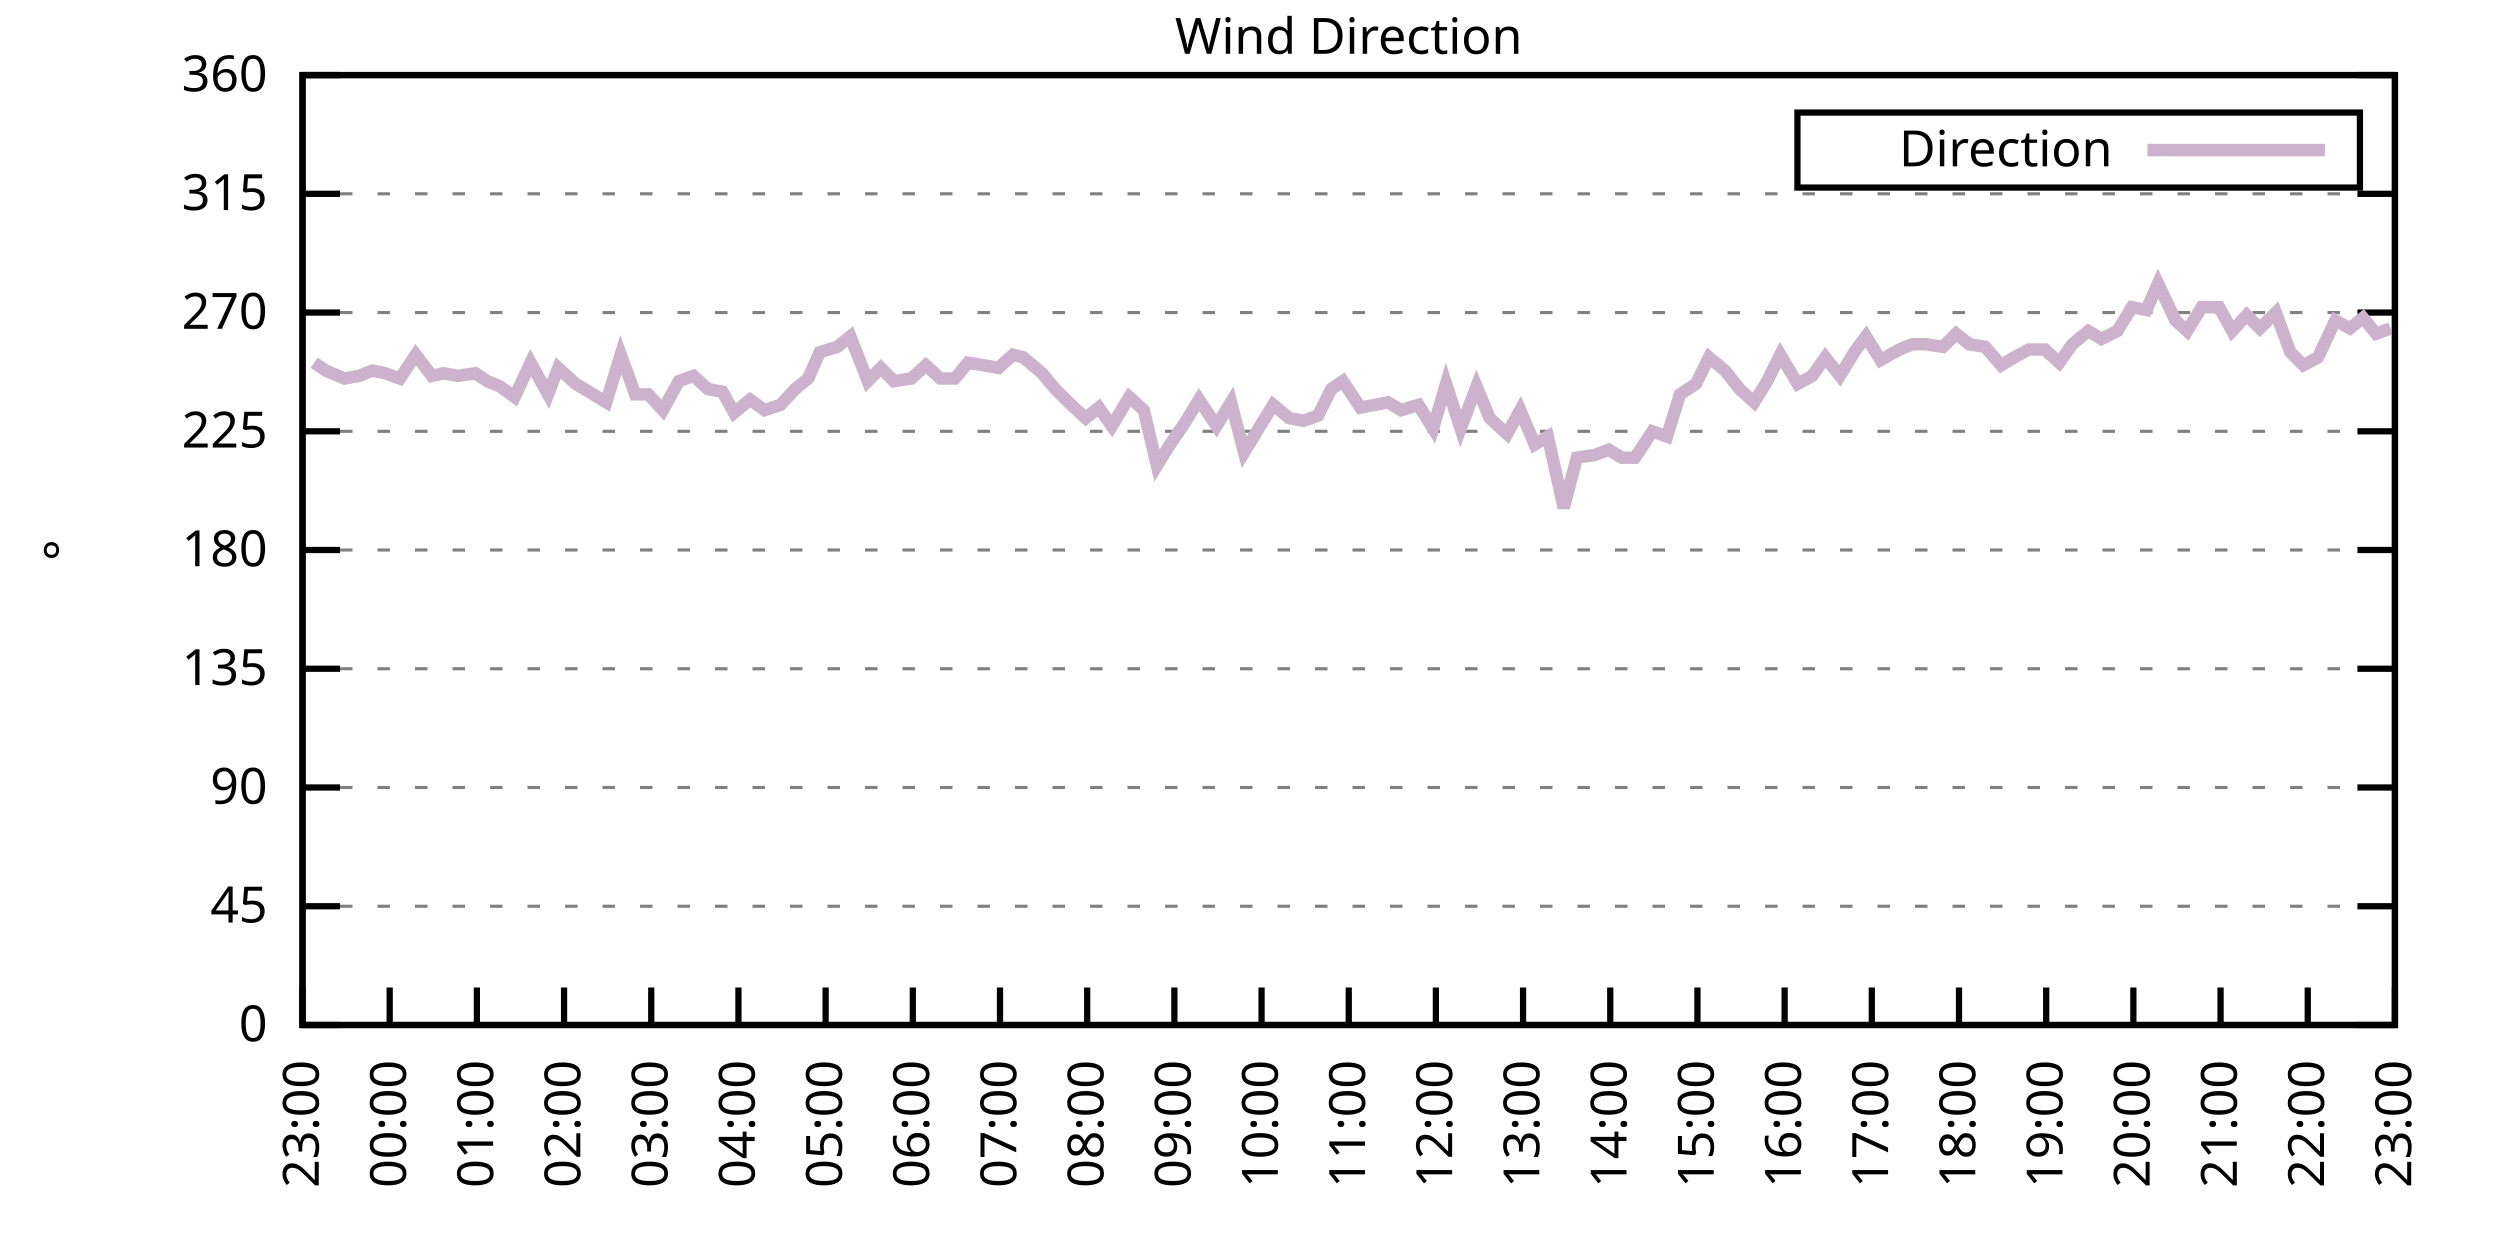
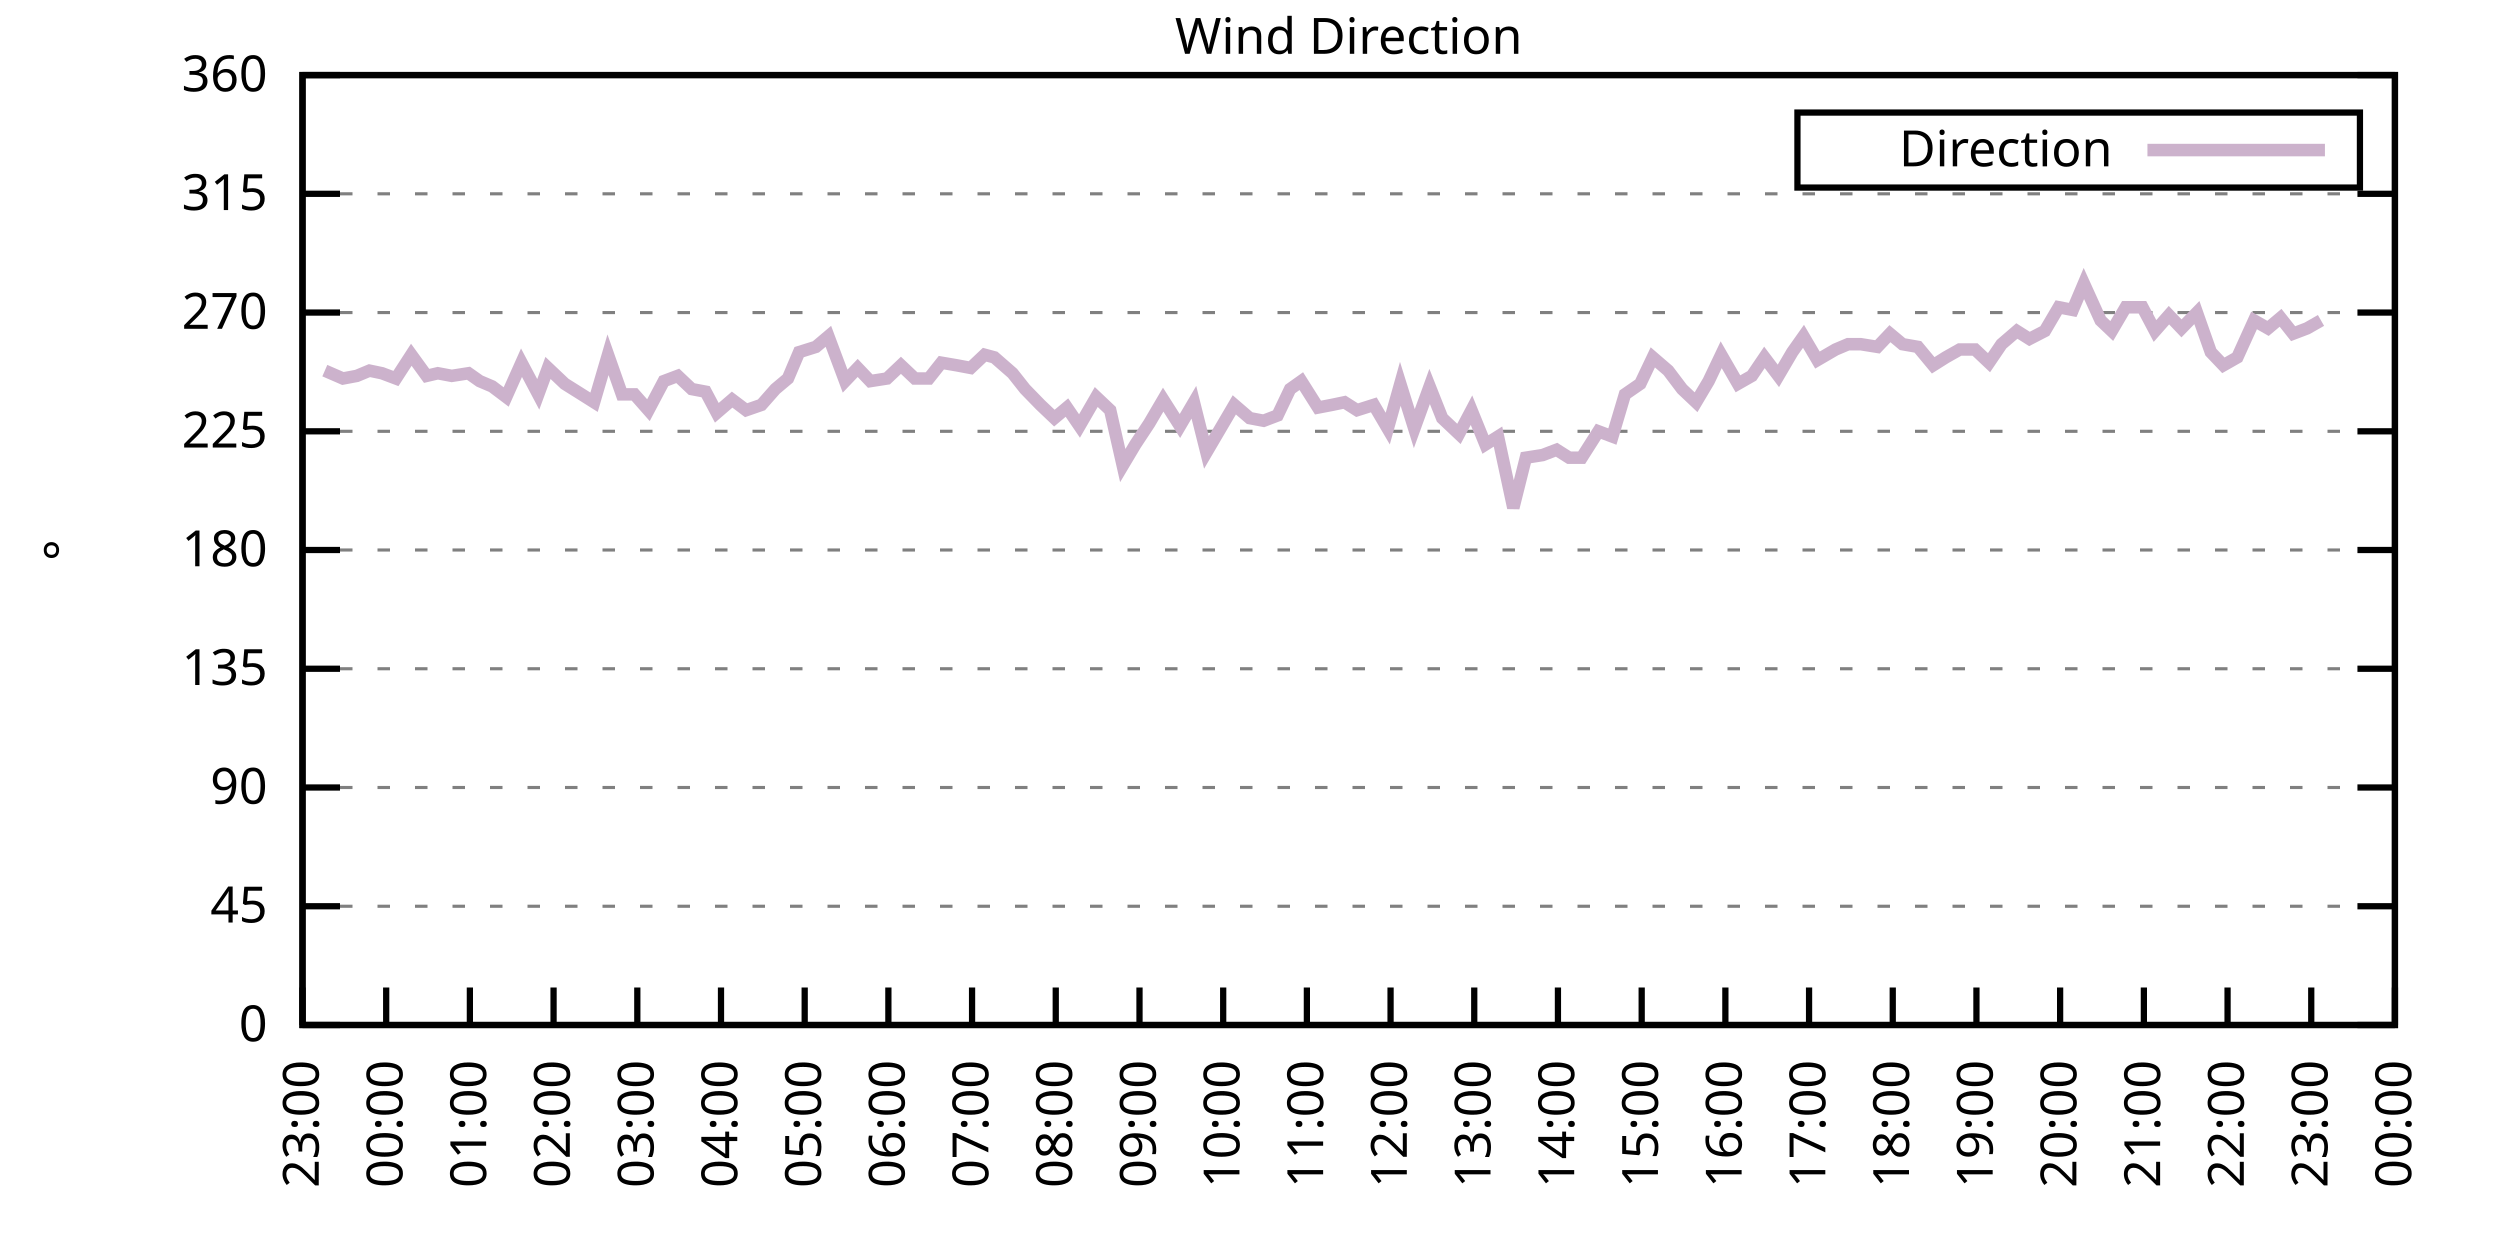
<svg xmlns="http://www.w3.org/2000/svg" xmlns:xlink="http://www.w3.org/1999/xlink" width="400" height="200" viewBox="0 0 400 200">
  <g id="gnuplot_canvas">
    <rect x="0" y="0" width="400" height="200" fill="none" />
    <defs>
      <circle id="gpDot" r="0.5" stroke-width="0.5" stroke="currentColor" />
      <path id="gpPt0" stroke-width="0.333" stroke="currentColor" d="M-1,0 h2 M0,-1 v2" />
      <path id="gpPt1" stroke-width="0.333" stroke="currentColor" d="M-1,-1 L1,1 M1,-1 L-1,1" />
      <path id="gpPt2" stroke-width="0.333" stroke="currentColor" d="M-1,0 L1,0 M0,-1 L0,1 M-1,-1 L1,1 M-1,1 L1,-1" />
      <rect id="gpPt3" stroke-width="0.333" stroke="currentColor" x="-1" y="-1" width="2" height="2" />
      <rect id="gpPt4" stroke-width="0.333" stroke="currentColor" fill="currentColor" x="-1" y="-1" width="2" height="2" />
      <circle id="gpPt5" stroke-width="0.333" stroke="currentColor" cx="0" cy="0" r="1" />
      <use xlink:href="#gpPt5" id="gpPt6" fill="currentColor" stroke="none" />
      <path id="gpPt7" stroke-width="0.333" stroke="currentColor" d="M0,-1.33 L-1.33,0.67 L1.33,0.67 z" />
      <use xlink:href="#gpPt7" id="gpPt8" fill="currentColor" stroke="none" />
      <use xlink:href="#gpPt7" id="gpPt9" stroke="currentColor" transform="rotate(180)" />
      <use xlink:href="#gpPt9" id="gpPt10" fill="currentColor" stroke="none" />
      <use xlink:href="#gpPt3" id="gpPt11" stroke="currentColor" transform="rotate(45)" />
      <use xlink:href="#gpPt11" id="gpPt12" fill="currentColor" stroke="none" />
      <path id="gpPt13" stroke-width="0.333" stroke="currentColor" d="M0,1.330 L1.265,0.411 L0.782,-1.067 L-0.782,-1.076 L-1.265,0.411 z" />
      <use xlink:href="#gpPt13" id="gpPt14" fill="currentColor" stroke="none" />
      <filter id="textbox" filterUnits="objectBoundingBox" x="0" y="0" height="1" width="1">
        <feFlood flood-color="white" flood-opacity="1" result="bgnd" />
        <feComposite in="SourceGraphic" in2="bgnd" operator="atop" />
      </filter>
      <filter id="greybox" filterUnits="objectBoundingBox" x="0" y="0" height="1" width="1">
        <feFlood flood-color="lightgrey" flood-opacity="1" result="grey" />
        <feComposite in="SourceGraphic" in2="grey" operator="atop" />
      </filter>
    </defs>
    <g fill="none" color="white" stroke="currentColor" stroke-width="1.00" stroke-linecap="butt" stroke-linejoin="miter">
</g>
    <g fill="none" color="black" stroke="currentColor" stroke-width="1.00" stroke-linecap="butt" stroke-linejoin="miter">
      <g stroke="none" shape-rendering="crispEdges">
        <polygon fill="rgb(255, 255, 255)" points="48.40,164.00 383.18,164.00 383.18,12.02 48.40,12.02 " />
      </g>
    </g>
    <g fill="none" color="black" stroke="currentColor" stroke-width="1.00" stroke-linecap="butt" stroke-linejoin="miter">
</g>
    <g fill="none" color="black" stroke="black" stroke-width="0.50" stroke-linecap="butt" stroke-linejoin="miter">
</g>
    <g fill="none" color="gray" stroke="currentColor" stroke-width="0.50" stroke-linecap="butt" stroke-linejoin="miter">
      <path stroke="gray" stroke-dasharray="2,4" class="gridline" d="M48.40,164.00 L383.19,164.00  " />
    </g>
    <g fill="none" color="gray" stroke="gray" stroke-width="1.00" stroke-linecap="butt" stroke-linejoin="miter">
</g>
    <g fill="none" color="black" stroke="currentColor" stroke-width="1.00" stroke-linecap="butt" stroke-linejoin="miter">
      <path stroke="black" d="M48.40,164.00 L54.40,164.00 M383.19,164.00 L377.19,164.00  " />
      <g transform="translate(42.80,166.60)" stroke="none" fill="black" font-family="Sans" font-size="8.00" text-anchor="end">
        <text>
          <tspan font-family="Sans"> 0</tspan>
        </text>
      </g>
    </g>
    <g fill="none" color="black" stroke="currentColor" stroke-width="1.00" stroke-linecap="butt" stroke-linejoin="miter">
</g>
    <g fill="none" color="black" stroke="black" stroke-width="0.50" stroke-linecap="butt" stroke-linejoin="miter">
</g>
    <g fill="none" color="gray" stroke="currentColor" stroke-width="0.50" stroke-linecap="butt" stroke-linejoin="miter">
      <path stroke="gray" stroke-dasharray="2,4" class="gridline" d="M48.40,145.00 L383.19,145.00  " />
    </g>
    <g fill="none" color="gray" stroke="gray" stroke-width="1.00" stroke-linecap="butt" stroke-linejoin="miter">
</g>
    <g fill="none" color="black" stroke="currentColor" stroke-width="1.00" stroke-linecap="butt" stroke-linejoin="miter">
      <path stroke="black" d="M48.40,145.00 L54.40,145.00 M383.19,145.00 L377.19,145.00  " />
      <g transform="translate(42.80,147.60)" stroke="none" fill="black" font-family="Sans" font-size="8.00" text-anchor="end">
        <text>
          <tspan font-family="Sans"> 45</tspan>
        </text>
      </g>
    </g>
    <g fill="none" color="black" stroke="currentColor" stroke-width="1.00" stroke-linecap="butt" stroke-linejoin="miter">
</g>
    <g fill="none" color="black" stroke="black" stroke-width="0.50" stroke-linecap="butt" stroke-linejoin="miter">
</g>
    <g fill="none" color="gray" stroke="currentColor" stroke-width="0.50" stroke-linecap="butt" stroke-linejoin="miter">
      <path stroke="gray" stroke-dasharray="2,4" class="gridline" d="M48.40,126.00 L383.19,126.00  " />
    </g>
    <g fill="none" color="gray" stroke="gray" stroke-width="1.00" stroke-linecap="butt" stroke-linejoin="miter">
</g>
    <g fill="none" color="black" stroke="currentColor" stroke-width="1.00" stroke-linecap="butt" stroke-linejoin="miter">
      <path stroke="black" d="M48.40,126.00 L54.40,126.00 M383.19,126.00 L377.19,126.00  " />
      <g transform="translate(42.80,128.60)" stroke="none" fill="black" font-family="Sans" font-size="8.00" text-anchor="end">
        <text>
          <tspan font-family="Sans"> 90</tspan>
        </text>
      </g>
    </g>
    <g fill="none" color="black" stroke="currentColor" stroke-width="1.00" stroke-linecap="butt" stroke-linejoin="miter">
</g>
    <g fill="none" color="black" stroke="black" stroke-width="0.50" stroke-linecap="butt" stroke-linejoin="miter">
</g>
    <g fill="none" color="gray" stroke="currentColor" stroke-width="0.50" stroke-linecap="butt" stroke-linejoin="miter">
      <path stroke="gray" stroke-dasharray="2,4" class="gridline" d="M48.40,107.00 L383.19,107.00  " />
    </g>
    <g fill="none" color="gray" stroke="gray" stroke-width="1.00" stroke-linecap="butt" stroke-linejoin="miter">
</g>
    <g fill="none" color="black" stroke="currentColor" stroke-width="1.00" stroke-linecap="butt" stroke-linejoin="miter">
      <path stroke="black" d="M48.40,107.00 L54.40,107.00 M383.19,107.00 L377.19,107.00  " />
      <g transform="translate(42.80,109.60)" stroke="none" fill="black" font-family="Sans" font-size="8.00" text-anchor="end">
        <text>
          <tspan font-family="Sans"> 135</tspan>
        </text>
      </g>
    </g>
    <g fill="none" color="black" stroke="currentColor" stroke-width="1.00" stroke-linecap="butt" stroke-linejoin="miter">
</g>
    <g fill="none" color="black" stroke="black" stroke-width="0.50" stroke-linecap="butt" stroke-linejoin="miter">
</g>
    <g fill="none" color="gray" stroke="currentColor" stroke-width="0.50" stroke-linecap="butt" stroke-linejoin="miter">
      <path stroke="gray" stroke-dasharray="2,4" class="gridline" d="M48.40,88.00 L383.19,88.00  " />
    </g>
    <g fill="none" color="gray" stroke="gray" stroke-width="1.00" stroke-linecap="butt" stroke-linejoin="miter">
</g>
    <g fill="none" color="black" stroke="currentColor" stroke-width="1.00" stroke-linecap="butt" stroke-linejoin="miter">
      <path stroke="black" d="M48.40,88.00 L54.40,88.00 M383.19,88.00 L377.19,88.00  " />
      <g transform="translate(42.80,90.60)" stroke="none" fill="black" font-family="Sans" font-size="8.00" text-anchor="end">
        <text>
          <tspan font-family="Sans"> 180</tspan>
        </text>
      </g>
    </g>
    <g fill="none" color="black" stroke="currentColor" stroke-width="1.00" stroke-linecap="butt" stroke-linejoin="miter">
</g>
    <g fill="none" color="black" stroke="black" stroke-width="0.50" stroke-linecap="butt" stroke-linejoin="miter">
</g>
    <g fill="none" color="gray" stroke="currentColor" stroke-width="0.50" stroke-linecap="butt" stroke-linejoin="miter">
      <path stroke="gray" stroke-dasharray="2,4" class="gridline" d="M48.40,69.01 L383.19,69.01  " />
    </g>
    <g fill="none" color="gray" stroke="gray" stroke-width="1.00" stroke-linecap="butt" stroke-linejoin="miter">
</g>
    <g fill="none" color="black" stroke="currentColor" stroke-width="1.00" stroke-linecap="butt" stroke-linejoin="miter">
      <path stroke="black" d="M48.40,69.01 L54.40,69.01 M383.19,69.01 L377.19,69.01  " />
      <g transform="translate(42.80,71.61)" stroke="none" fill="black" font-family="Sans" font-size="8.00" text-anchor="end">
        <text>
          <tspan font-family="Sans"> 225</tspan>
        </text>
      </g>
    </g>
    <g fill="none" color="black" stroke="currentColor" stroke-width="1.00" stroke-linecap="butt" stroke-linejoin="miter">
</g>
    <g fill="none" color="black" stroke="black" stroke-width="0.50" stroke-linecap="butt" stroke-linejoin="miter">
</g>
    <g fill="none" color="gray" stroke="currentColor" stroke-width="0.50" stroke-linecap="butt" stroke-linejoin="miter">
      <path stroke="gray" stroke-dasharray="2,4" class="gridline" d="M48.40,50.01 L383.19,50.01  " />
    </g>
    <g fill="none" color="gray" stroke="gray" stroke-width="1.00" stroke-linecap="butt" stroke-linejoin="miter">
</g>
    <g fill="none" color="black" stroke="currentColor" stroke-width="1.00" stroke-linecap="butt" stroke-linejoin="miter">
      <path stroke="black" d="M48.40,50.01 L54.40,50.01 M383.19,50.01 L377.19,50.01  " />
      <g transform="translate(42.80,52.61)" stroke="none" fill="black" font-family="Sans" font-size="8.00" text-anchor="end">
        <text>
          <tspan font-family="Sans"> 270</tspan>
        </text>
      </g>
    </g>
    <g fill="none" color="black" stroke="currentColor" stroke-width="1.00" stroke-linecap="butt" stroke-linejoin="miter">
</g>
    <g fill="none" color="black" stroke="black" stroke-width="0.50" stroke-linecap="butt" stroke-linejoin="miter">
</g>
    <g fill="none" color="gray" stroke="currentColor" stroke-width="0.50" stroke-linecap="butt" stroke-linejoin="miter">
      <path stroke="gray" stroke-dasharray="2,4" class="gridline" d="M48.40,31.01 L383.19,31.01  " />
    </g>
    <g fill="none" color="gray" stroke="gray" stroke-width="1.00" stroke-linecap="butt" stroke-linejoin="miter">
</g>
    <g fill="none" color="black" stroke="currentColor" stroke-width="1.00" stroke-linecap="butt" stroke-linejoin="miter">
      <path stroke="black" d="M48.40,31.01 L54.40,31.01 M383.19,31.01 L377.19,31.01  " />
      <g transform="translate(42.80,33.61)" stroke="none" fill="black" font-family="Sans" font-size="8.00" text-anchor="end">
        <text>
          <tspan font-family="Sans"> 315</tspan>
        </text>
      </g>
    </g>
    <g fill="none" color="black" stroke="currentColor" stroke-width="1.00" stroke-linecap="butt" stroke-linejoin="miter">
</g>
    <g fill="none" color="black" stroke="black" stroke-width="0.50" stroke-linecap="butt" stroke-linejoin="miter">
</g>
    <g fill="none" color="gray" stroke="currentColor" stroke-width="0.50" stroke-linecap="butt" stroke-linejoin="miter">
      <path stroke="gray" stroke-dasharray="2,4" class="gridline" d="M48.40,12.01 L383.19,12.01  " />
    </g>
    <g fill="none" color="gray" stroke="gray" stroke-width="1.00" stroke-linecap="butt" stroke-linejoin="miter">
</g>
    <g fill="none" color="black" stroke="currentColor" stroke-width="1.00" stroke-linecap="butt" stroke-linejoin="miter">
      <path stroke="black" d="M48.40,12.01 L54.40,12.01 M383.19,12.01 L377.19,12.01  " />
      <g transform="translate(42.80,14.61)" stroke="none" fill="black" font-family="Sans" font-size="8.00" text-anchor="end">
        <text>
          <tspan font-family="Sans"> 360</tspan>
        </text>
      </g>
    </g>
    <g fill="none" color="black" stroke="currentColor" stroke-width="1.00" stroke-linecap="butt" stroke-linejoin="miter">
      <path stroke="black" d="M48.40,164.00 L48.40,158.00  " />
      <g transform="translate(51.00,169.60) rotate(270.00)" stroke="none" fill="black" font-family="Sans" font-size="8.00" text-anchor="end">
        <text>
          <tspan font-family="Sans">23:00</tspan>
        </text>
      </g>
    </g>
    <g fill="none" color="black" stroke="currentColor" stroke-width="1.00" stroke-linecap="butt" stroke-linejoin="miter">
-       <path stroke="black" d="M62.35,164.00 L62.35,158.00  " />
-       <g transform="translate(64.95,169.60) rotate(270.00)" stroke="none" fill="black" font-family="Sans" font-size="8.00" text-anchor="end">
+       <path stroke="black" d="M61.79,164.00 L61.79,158.00  " />
+       <g transform="translate(64.39,169.60) rotate(270.00)" stroke="none" fill="black" font-family="Sans" font-size="8.00" text-anchor="end">
        <text>
          <tspan font-family="Sans">00:00</tspan>
        </text>
      </g>
    </g>
    <g fill="none" color="black" stroke="currentColor" stroke-width="1.00" stroke-linecap="butt" stroke-linejoin="miter">
-       <path stroke="black" d="M76.30,164.00 L76.30,158.00  " />
-       <g transform="translate(78.90,169.60) rotate(270.00)" stroke="none" fill="black" font-family="Sans" font-size="8.00" text-anchor="end">
+       <path stroke="black" d="M75.18,164.00 L75.18,158.00  " />
+       <g transform="translate(77.78,169.60) rotate(270.00)" stroke="none" fill="black" font-family="Sans" font-size="8.00" text-anchor="end">
        <text>
          <tspan font-family="Sans">01:00</tspan>
        </text>
      </g>
    </g>
    <g fill="none" color="black" stroke="currentColor" stroke-width="1.00" stroke-linecap="butt" stroke-linejoin="miter">
-       <path stroke="black" d="M90.25,164.00 L90.25,158.00  " />
-       <g transform="translate(92.85,169.60) rotate(270.00)" stroke="none" fill="black" font-family="Sans" font-size="8.00" text-anchor="end">
+       <path stroke="black" d="M88.57,164.00 L88.57,158.00  " />
+       <g transform="translate(91.17,169.60) rotate(270.00)" stroke="none" fill="black" font-family="Sans" font-size="8.00" text-anchor="end">
        <text>
          <tspan font-family="Sans">02:00</tspan>
        </text>
      </g>
    </g>
    <g fill="none" color="black" stroke="currentColor" stroke-width="1.00" stroke-linecap="butt" stroke-linejoin="miter">
-       <path stroke="black" d="M104.20,164.00 L104.20,158.00  " />
-       <g transform="translate(106.80,169.60) rotate(270.00)" stroke="none" fill="black" font-family="Sans" font-size="8.00" text-anchor="end">
+       <path stroke="black" d="M101.97,164.00 L101.97,158.00  " />
+       <g transform="translate(104.57,169.60) rotate(270.00)" stroke="none" fill="black" font-family="Sans" font-size="8.00" text-anchor="end">
        <text>
          <tspan font-family="Sans">03:00</tspan>
        </text>
      </g>
    </g>
    <g fill="none" color="black" stroke="currentColor" stroke-width="1.00" stroke-linecap="butt" stroke-linejoin="miter">
-       <path stroke="black" d="M118.15,164.00 L118.15,158.00  " />
-       <g transform="translate(120.75,169.60) rotate(270.00)" stroke="none" fill="black" font-family="Sans" font-size="8.00" text-anchor="end">
+       <path stroke="black" d="M115.36,164.00 L115.36,158.00  " />
+       <g transform="translate(117.96,169.60) rotate(270.00)" stroke="none" fill="black" font-family="Sans" font-size="8.00" text-anchor="end">
        <text>
          <tspan font-family="Sans">04:00</tspan>
        </text>
      </g>
    </g>
    <g fill="none" color="black" stroke="currentColor" stroke-width="1.00" stroke-linecap="butt" stroke-linejoin="miter">
-       <path stroke="black" d="M132.10,164.00 L132.10,158.00  " />
-       <g transform="translate(134.70,169.60) rotate(270.00)" stroke="none" fill="black" font-family="Sans" font-size="8.00" text-anchor="end">
+       <path stroke="black" d="M128.75,164.00 L128.75,158.00  " />
+       <g transform="translate(131.35,169.60) rotate(270.00)" stroke="none" fill="black" font-family="Sans" font-size="8.00" text-anchor="end">
        <text>
          <tspan font-family="Sans">05:00</tspan>
        </text>
      </g>
    </g>
    <g fill="none" color="black" stroke="currentColor" stroke-width="1.00" stroke-linecap="butt" stroke-linejoin="miter">
-       <path stroke="black" d="M146.05,164.00 L146.05,158.00  " />
-       <g transform="translate(148.65,169.60) rotate(270.00)" stroke="none" fill="black" font-family="Sans" font-size="8.00" text-anchor="end">
+       <path stroke="black" d="M142.14,164.00 L142.14,158.00  " />
+       <g transform="translate(144.74,169.60) rotate(270.00)" stroke="none" fill="black" font-family="Sans" font-size="8.00" text-anchor="end">
        <text>
          <tspan font-family="Sans">06:00</tspan>
        </text>
      </g>
    </g>
    <g fill="none" color="black" stroke="currentColor" stroke-width="1.00" stroke-linecap="butt" stroke-linejoin="miter">
-       <path stroke="black" d="M160.00,164.00 L160.00,158.00  " />
-       <g transform="translate(162.60,169.60) rotate(270.00)" stroke="none" fill="black" font-family="Sans" font-size="8.00" text-anchor="end">
+       <path stroke="black" d="M155.53,164.00 L155.53,158.00  " />
+       <g transform="translate(158.13,169.60) rotate(270.00)" stroke="none" fill="black" font-family="Sans" font-size="8.00" text-anchor="end">
        <text>
          <tspan font-family="Sans">07:00</tspan>
        </text>
      </g>
    </g>
    <g fill="none" color="black" stroke="currentColor" stroke-width="1.00" stroke-linecap="butt" stroke-linejoin="miter">
-       <path stroke="black" d="M173.95,164.00 L173.95,158.00  " />
-       <g transform="translate(176.55,169.60) rotate(270.00)" stroke="none" fill="black" font-family="Sans" font-size="8.00" text-anchor="end">
+       <path stroke="black" d="M168.92,164.00 L168.92,158.00  " />
+       <g transform="translate(171.52,169.60) rotate(270.00)" stroke="none" fill="black" font-family="Sans" font-size="8.00" text-anchor="end">
        <text>
          <tspan font-family="Sans">08:00</tspan>
        </text>
      </g>
    </g>
    <g fill="none" color="black" stroke="currentColor" stroke-width="1.00" stroke-linecap="butt" stroke-linejoin="miter">
-       <path stroke="black" d="M187.90,164.00 L187.90,158.00  " />
-       <g transform="translate(190.50,169.60) rotate(270.00)" stroke="none" fill="black" font-family="Sans" font-size="8.00" text-anchor="end">
+       <path stroke="black" d="M182.32,164.00 L182.32,158.00  " />
+       <g transform="translate(184.92,169.60) rotate(270.00)" stroke="none" fill="black" font-family="Sans" font-size="8.00" text-anchor="end">
        <text>
          <tspan font-family="Sans">09:00</tspan>
        </text>
      </g>
    </g>
    <g fill="none" color="black" stroke="currentColor" stroke-width="1.00" stroke-linecap="butt" stroke-linejoin="miter">
-       <path stroke="black" d="M201.85,164.00 L201.85,158.00  " />
-       <g transform="translate(204.45,169.60) rotate(270.00)" stroke="none" fill="black" font-family="Sans" font-size="8.00" text-anchor="end">
+       <path stroke="black" d="M195.71,164.00 L195.71,158.00  " />
+       <g transform="translate(198.31,169.60) rotate(270.00)" stroke="none" fill="black" font-family="Sans" font-size="8.00" text-anchor="end">
        <text>
          <tspan font-family="Sans">10:00</tspan>
        </text>
      </g>
    </g>
    <g fill="none" color="black" stroke="currentColor" stroke-width="1.00" stroke-linecap="butt" stroke-linejoin="miter">
-       <path stroke="black" d="M215.80,164.00 L215.80,158.00  " />
-       <g transform="translate(218.40,169.60) rotate(270.00)" stroke="none" fill="black" font-family="Sans" font-size="8.00" text-anchor="end">
+       <path stroke="black" d="M209.10,164.00 L209.10,158.00  " />
+       <g transform="translate(211.70,169.60) rotate(270.00)" stroke="none" fill="black" font-family="Sans" font-size="8.00" text-anchor="end">
        <text>
          <tspan font-family="Sans">11:00</tspan>
        </text>
      </g>
    </g>
    <g fill="none" color="black" stroke="currentColor" stroke-width="1.00" stroke-linecap="butt" stroke-linejoin="miter">
-       <path stroke="black" d="M229.74,164.00 L229.74,158.00  " />
-       <g transform="translate(232.34,169.60) rotate(270.00)" stroke="none" fill="black" font-family="Sans" font-size="8.00" text-anchor="end">
+       <path stroke="black" d="M222.49,164.00 L222.49,158.00  " />
+       <g transform="translate(225.09,169.60) rotate(270.00)" stroke="none" fill="black" font-family="Sans" font-size="8.00" text-anchor="end">
        <text>
          <tspan font-family="Sans">12:00</tspan>
        </text>
      </g>
    </g>
    <g fill="none" color="black" stroke="currentColor" stroke-width="1.00" stroke-linecap="butt" stroke-linejoin="miter">
-       <path stroke="black" d="M243.69,164.00 L243.69,158.00  " />
-       <g transform="translate(246.29,169.60) rotate(270.00)" stroke="none" fill="black" font-family="Sans" font-size="8.00" text-anchor="end">
+       <path stroke="black" d="M235.88,164.00 L235.88,158.00  " />
+       <g transform="translate(238.48,169.60) rotate(270.00)" stroke="none" fill="black" font-family="Sans" font-size="8.00" text-anchor="end">
        <text>
          <tspan font-family="Sans">13:00</tspan>
        </text>
      </g>
    </g>
    <g fill="none" color="black" stroke="currentColor" stroke-width="1.00" stroke-linecap="butt" stroke-linejoin="miter">
-       <path stroke="black" d="M257.64,164.00 L257.64,158.00  " />
-       <g transform="translate(260.24,169.60) rotate(270.00)" stroke="none" fill="black" font-family="Sans" font-size="8.00" text-anchor="end">
+       <path stroke="black" d="M249.27,164.00 L249.27,158.00  " />
+       <g transform="translate(251.87,169.60) rotate(270.00)" stroke="none" fill="black" font-family="Sans" font-size="8.00" text-anchor="end">
        <text>
          <tspan font-family="Sans">14:00</tspan>
        </text>
      </g>
    </g>
    <g fill="none" color="black" stroke="currentColor" stroke-width="1.00" stroke-linecap="butt" stroke-linejoin="miter">
-       <path stroke="black" d="M271.59,164.00 L271.59,158.00  " />
-       <g transform="translate(274.19,169.60) rotate(270.00)" stroke="none" fill="black" font-family="Sans" font-size="8.00" text-anchor="end">
+       <path stroke="black" d="M262.67,164.00 L262.67,158.00  " />
+       <g transform="translate(265.27,169.60) rotate(270.00)" stroke="none" fill="black" font-family="Sans" font-size="8.00" text-anchor="end">
        <text>
          <tspan font-family="Sans">15:00</tspan>
        </text>
      </g>
    </g>
    <g fill="none" color="black" stroke="currentColor" stroke-width="1.00" stroke-linecap="butt" stroke-linejoin="miter">
-       <path stroke="black" d="M285.54,164.00 L285.54,158.00  " />
-       <g transform="translate(288.14,169.60) rotate(270.00)" stroke="none" fill="black" font-family="Sans" font-size="8.00" text-anchor="end">
+       <path stroke="black" d="M276.06,164.00 L276.06,158.00  " />
+       <g transform="translate(278.66,169.60) rotate(270.00)" stroke="none" fill="black" font-family="Sans" font-size="8.00" text-anchor="end">
        <text>
          <tspan font-family="Sans">16:00</tspan>
        </text>
      </g>
    </g>
    <g fill="none" color="black" stroke="currentColor" stroke-width="1.00" stroke-linecap="butt" stroke-linejoin="miter">
-       <path stroke="black" d="M299.49,164.00 L299.49,158.00  " />
-       <g transform="translate(302.09,169.60) rotate(270.00)" stroke="none" fill="black" font-family="Sans" font-size="8.00" text-anchor="end">
+       <path stroke="black" d="M289.45,164.00 L289.45,158.00  " />
+       <g transform="translate(292.05,169.60) rotate(270.00)" stroke="none" fill="black" font-family="Sans" font-size="8.00" text-anchor="end">
        <text>
          <tspan font-family="Sans">17:00</tspan>
        </text>
      </g>
    </g>
    <g fill="none" color="black" stroke="currentColor" stroke-width="1.00" stroke-linecap="butt" stroke-linejoin="miter">
-       <path stroke="black" d="M313.44,164.00 L313.44,158.00  " />
-       <g transform="translate(316.04,169.60) rotate(270.00)" stroke="none" fill="black" font-family="Sans" font-size="8.00" text-anchor="end">
+       <path stroke="black" d="M302.84,164.00 L302.84,158.00  " />
+       <g transform="translate(305.44,169.60) rotate(270.00)" stroke="none" fill="black" font-family="Sans" font-size="8.00" text-anchor="end">
        <text>
          <tspan font-family="Sans">18:00</tspan>
        </text>
      </g>
    </g>
    <g fill="none" color="black" stroke="currentColor" stroke-width="1.00" stroke-linecap="butt" stroke-linejoin="miter">
-       <path stroke="black" d="M327.39,164.00 L327.39,158.00  " />
-       <g transform="translate(329.99,169.60) rotate(270.00)" stroke="none" fill="black" font-family="Sans" font-size="8.00" text-anchor="end">
+       <path stroke="black" d="M316.23,164.00 L316.23,158.00  " />
+       <g transform="translate(318.83,169.60) rotate(270.00)" stroke="none" fill="black" font-family="Sans" font-size="8.00" text-anchor="end">
        <text>
          <tspan font-family="Sans">19:00</tspan>
        </text>
      </g>
    </g>
    <g fill="none" color="black" stroke="currentColor" stroke-width="1.00" stroke-linecap="butt" stroke-linejoin="miter">
-       <path stroke="black" d="M341.34,164.00 L341.34,158.00  " />
-       <g transform="translate(343.94,169.60) rotate(270.00)" stroke="none" fill="black" font-family="Sans" font-size="8.00" text-anchor="end">
+       <path stroke="black" d="M329.62,164.00 L329.62,158.00  " />
+       <g transform="translate(332.22,169.60) rotate(270.00)" stroke="none" fill="black" font-family="Sans" font-size="8.00" text-anchor="end">
        <text>
          <tspan font-family="Sans">20:00</tspan>
        </text>
      </g>
    </g>
    <g fill="none" color="black" stroke="currentColor" stroke-width="1.00" stroke-linecap="butt" stroke-linejoin="miter">
-       <path stroke="black" d="M355.29,164.00 L355.29,158.00  " />
-       <g transform="translate(357.89,169.60) rotate(270.00)" stroke="none" fill="black" font-family="Sans" font-size="8.00" text-anchor="end">
+       <path stroke="black" d="M343.02,164.00 L343.02,158.00  " />
+       <g transform="translate(345.62,169.60) rotate(270.00)" stroke="none" fill="black" font-family="Sans" font-size="8.00" text-anchor="end">
        <text>
          <tspan font-family="Sans">21:00</tspan>
        </text>
      </g>
    </g>
    <g fill="none" color="black" stroke="currentColor" stroke-width="1.00" stroke-linecap="butt" stroke-linejoin="miter">
-       <path stroke="black" d="M369.24,164.00 L369.24,158.00  " />
-       <g transform="translate(371.84,169.60) rotate(270.00)" stroke="none" fill="black" font-family="Sans" font-size="8.00" text-anchor="end">
+       <path stroke="black" d="M356.41,164.00 L356.41,158.00  " />
+       <g transform="translate(359.01,169.60) rotate(270.00)" stroke="none" fill="black" font-family="Sans" font-size="8.00" text-anchor="end">
        <text>
          <tspan font-family="Sans">22:00</tspan>
+         </text>
+       </g>
+     </g>
+     <g fill="none" color="black" stroke="currentColor" stroke-width="1.00" stroke-linecap="butt" stroke-linejoin="miter">
+       <path stroke="black" d="M369.80,164.00 L369.80,158.00  " />
+       <g transform="translate(372.40,169.60) rotate(270.00)" stroke="none" fill="black" font-family="Sans" font-size="8.00" text-anchor="end">
+         <text>
+           <tspan font-family="Sans">23:00</tspan>
        </text>
      </g>
    </g>
    <g fill="none" color="black" stroke="currentColor" stroke-width="1.00" stroke-linecap="butt" stroke-linejoin="miter">
      <path stroke="black" d="M383.19,164.00 L383.19,158.00  " />
      <g transform="translate(385.79,169.60) rotate(270.00)" stroke="none" fill="black" font-family="Sans" font-size="8.00" text-anchor="end">
        <text>
-           <tspan font-family="Sans">23:00</tspan>
+           <tspan font-family="Sans">00:00</tspan>
        </text>
      </g>
    </g>
    <g fill="none" color="black" stroke="currentColor" stroke-width="1.00" stroke-linecap="butt" stroke-linejoin="miter">
</g>
    <g fill="none" color="black" stroke="currentColor" stroke-width="1.00" stroke-linecap="butt" stroke-linejoin="miter">
      <path stroke="black" d="M48.40,12.01 L48.40,164.00 L383.19,164.00 L383.19,12.01 L48.40,12.01 Z  " />
    </g>
    <g fill="none" color="black" stroke="currentColor" stroke-width="1.00" stroke-linecap="butt" stroke-linejoin="miter">
</g>
    <g fill="none" color="black" stroke="currentColor" stroke-width="1.00" stroke-linecap="butt" stroke-linejoin="miter">
      <path stroke="black" d="M287.59,30.01 L287.59,18.01 L377.59,18.01 L377.59,30.01 L287.59,30.01 Z  " />
    </g>
    <g id="Wind_direction_plot_1">
      <g fill="none" color="white" stroke="black" stroke-width="2.00" stroke-linecap="butt" stroke-linejoin="miter">
</g>
      <g fill="none" color="black" stroke="currentColor" stroke-width="2.00" stroke-linecap="butt" stroke-linejoin="miter">
        <g transform="translate(337.99,26.61)" stroke="none" fill="black" font-family="Sans" font-size="8.00" text-anchor="end">
          <text>
            <tspan font-family="Sans">Direction</tspan>
          </text>
        </g>
      </g>
      <g fill="none" color="black" stroke="currentColor" stroke-width="2.00" stroke-linecap="butt" stroke-linejoin="miter">
-         <path stroke="rgb(204, 178, 204)" d="M343.59,24.01 L371.99,24.01 M50.26,58.03 L52.12,59.30 L55.14,60.56 L57.47,60.14 L59.56,59.30 L61.65,59.72   L63.98,60.56 L66.53,56.76 L69.09,60.14 L70.95,59.72 L73.28,60.14 L76.07,59.72 L77.93,60.98 L80.02,61.83   L82.34,63.52 L84.90,58.03 L87.69,63.10 L89.32,58.87 L92.11,61.41 L94.20,62.67 L96.99,64.36 L99.32,56.76   L101.64,63.10 L103.73,63.10 L106.06,65.63 L108.62,60.98 L110.94,60.14 L113.27,62.25 L115.59,62.67 L117.45,66.05   L120.01,63.94 L122.33,65.63 L124.89,64.78 L127.22,62.25 L129.31,60.56 L131.17,56.34 L133.96,55.50 L136.05,53.81   L138.84,60.98 L140.93,58.87 L143.02,60.98 L145.81,60.56 L148.14,58.45 L150.46,60.56 L152.79,60.56 L154.88,58.03   L157.44,58.45 L159.76,58.87 L162.09,56.76 L163.72,57.18 L166.74,59.72 L168.83,62.25 L171.39,64.78 L173.71,66.90   L175.81,65.21 L177.90,68.16 L180.69,63.52 L183.01,65.63 L185.11,74.49 L187.20,71.12 L189.52,67.74 L191.85,63.94   L194.64,68.16 L196.96,64.36 L199.06,72.38 L201.38,68.58 L203.71,64.78 L206.26,66.90 L208.59,67.32 L210.91,66.47   L213.01,62.25 L214.87,60.98 L217.65,65.21 L219.98,64.78 L222.07,64.36 L224.16,65.63 L226.95,64.78 L229.28,68.58   L231.37,61.41 L233.70,68.58 L236.25,61.83 L238.35,66.90 L241.14,69.43 L243.23,65.63 L245.55,71.12 L247.65,69.85   L250.20,81.25 L252.30,73.23 L255.09,72.81 L257.41,71.96 L259.50,73.23 L261.60,73.23 L264.39,69.01 L266.71,69.85   L268.80,63.10 L271.36,61.41 L273.45,57.18 L276.01,59.30 L278.34,62.25 L280.66,64.36 L282.75,60.98 L284.85,56.76   L287.64,61.41 L289.96,60.14 L292.05,57.18 L294.38,60.14 L296.70,56.34 L298.56,53.81 L300.89,57.61 L303.91,55.92   L306.00,55.07 L308.09,55.07 L310.88,55.50 L312.98,53.39 L315.07,55.07 L317.63,55.50 L320.18,58.45 L322.28,57.18   L324.60,55.92 L327.16,55.92 L329.48,58.03 L331.58,55.07 L334.13,52.96 L336.23,54.23 L338.78,52.96 L341.11,49.16   L343.43,49.59 L345.29,45.36 L348.08,51.27 L349.94,52.96 L352.27,49.16 L355.06,49.16 L357.15,52.96 L359.48,50.43   L361.57,52.54 L364.13,50.01 L366.45,56.34 L368.54,58.45 L370.87,57.18 L373.66,51.27 L375.98,52.54 L378.08,50.85   L380.17,53.39 L382.49,52.54  " />
+         <path stroke="rgb(204, 178, 204)" d="M343.59,24.01 L371.99,24.01 M51.97,59.30 L54.87,60.56 L57.10,60.14 L59.11,59.30 L61.12,59.72 L63.35,60.56   L65.81,56.76 L68.26,60.14 L70.05,59.72 L72.28,60.14 L74.96,59.72 L76.75,60.98 L78.75,61.83 L80.99,63.52   L83.44,58.03 L86.12,63.10 L87.68,58.87 L90.36,61.41 L92.37,62.67 L95.05,64.36 L97.28,56.76 L99.51,63.10   L101.52,63.10 L103.75,65.63 L106.21,60.98 L108.44,60.14 L110.67,62.25 L112.90,62.67 L114.69,66.05 L117.14,63.94   L119.38,65.63 L121.83,64.78 L124.06,62.25 L126.07,60.56 L127.86,56.34 L130.54,55.50 L132.54,53.81 L135.22,60.98   L137.23,58.87 L139.24,60.98 L141.92,60.56 L144.15,58.45 L146.38,60.56 L148.61,60.56 L150.62,58.03 L153.08,58.45   L155.31,58.87 L157.54,56.76 L159.10,57.18 L162.01,59.72 L164.01,62.25 L166.47,64.78 L168.70,66.90 L170.71,65.21   L172.72,68.16 L175.40,63.52 L177.63,65.63 L179.64,74.49 L181.65,71.12 L183.88,67.74 L186.11,63.94 L188.79,68.16   L191.02,64.36 L193.03,72.38 L195.26,68.58 L197.49,64.78 L199.95,66.90 L202.18,67.32 L204.41,66.47 L206.42,62.25   L208.21,60.98 L210.88,65.21 L213.12,64.78 L215.13,64.36 L217.13,65.63 L219.81,64.78 L222.04,68.58 L224.05,61.41   L226.29,68.58 L228.74,61.83 L230.75,66.90 L233.43,69.43 L235.44,65.63 L237.67,71.12 L239.68,69.85 L242.13,81.25   L244.14,73.23 L246.82,72.81 L249.05,71.96 L251.06,73.23 L253.07,73.23 L255.75,69.01 L257.98,69.85 L259.99,63.10   L262.44,61.41 L264.45,57.18 L266.91,59.30 L269.14,62.25 L271.37,64.36 L273.38,60.98 L275.39,56.76 L278.07,61.41   L280.30,60.14 L282.31,57.18 L284.54,60.14 L286.77,56.34 L288.56,53.81 L290.79,57.61 L293.69,55.92 L295.70,55.07   L297.71,55.07 L300.39,55.50 L302.39,53.39 L304.40,55.07 L306.86,55.50 L309.31,58.45 L311.32,57.18 L313.55,55.92   L316.01,55.92 L318.24,58.03 L320.25,55.07 L322.70,52.96 L324.71,54.23 L327.17,52.96 L329.40,49.16 L331.63,49.59   L333.42,45.36 L336.10,51.27 L337.88,52.96 L340.11,49.16 L342.79,49.16 L344.80,52.96 L347.03,50.43 L349.04,52.54   L351.50,50.01 L353.73,56.34 L355.74,58.45 L357.97,57.18 L360.65,51.27 L362.88,52.54 L364.89,50.85 L366.90,53.39   L369.13,52.54 L371.36,51.27  " />
      </g>
    </g>
    <g fill="none" color="black" stroke="currentColor" stroke-width="2.00" stroke-linecap="butt" stroke-linejoin="miter">
</g>
    <g fill="none" color="black" stroke="black" stroke-width="1.00" stroke-linecap="butt" stroke-linejoin="miter">
</g>
    <g fill="none" color="black" stroke="currentColor" stroke-width="1.00" stroke-linecap="butt" stroke-linejoin="miter">
      <path stroke="black" d="M48.40,12.01 L48.40,164.00 L383.19,164.00 L383.19,12.01 L48.40,12.01 Z  " />
      <g transform="translate(12.80,88.01) rotate(270.00)" stroke="none" fill="black" font-family="Sans" font-size="8.00" text-anchor="middle">
        <text>
          <tspan font-family="Sans">°</tspan>
        </text>
      </g>
    </g>
    <g fill="none" color="black" stroke="currentColor" stroke-width="1.00" stroke-linecap="butt" stroke-linejoin="miter">
</g>
    <g fill="none" color="black" stroke="currentColor" stroke-width="1.00" stroke-linecap="butt" stroke-linejoin="miter">
      <g transform="translate(215.79,8.61)" stroke="none" fill="black" font-family="Sans" font-size="8.00" text-anchor="middle">
        <text>
          <tspan font-family="Sans">Wind Direction</tspan>
        </text>
      </g>
    </g>
    <g fill="none" color="black" stroke="currentColor" stroke-width="1.00" stroke-linecap="butt" stroke-linejoin="miter">
</g>
  </g>
</svg>
